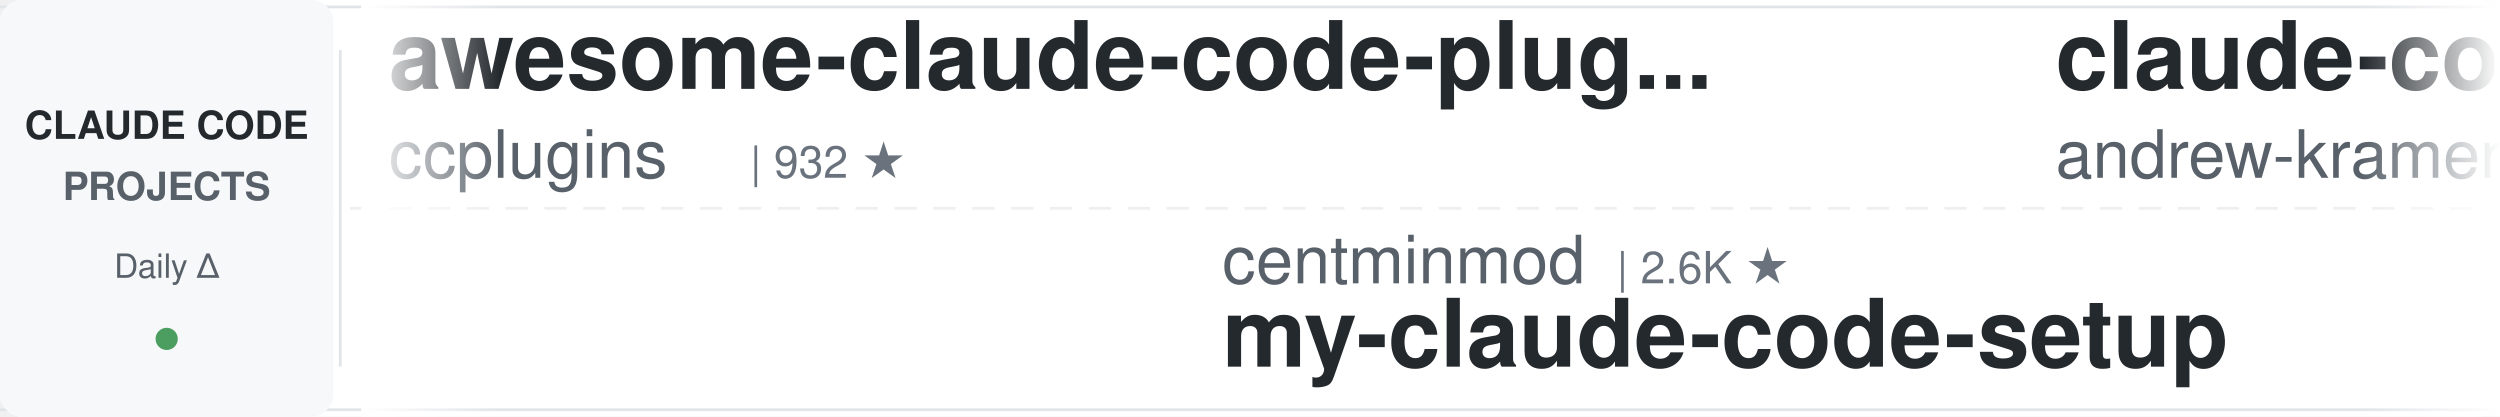
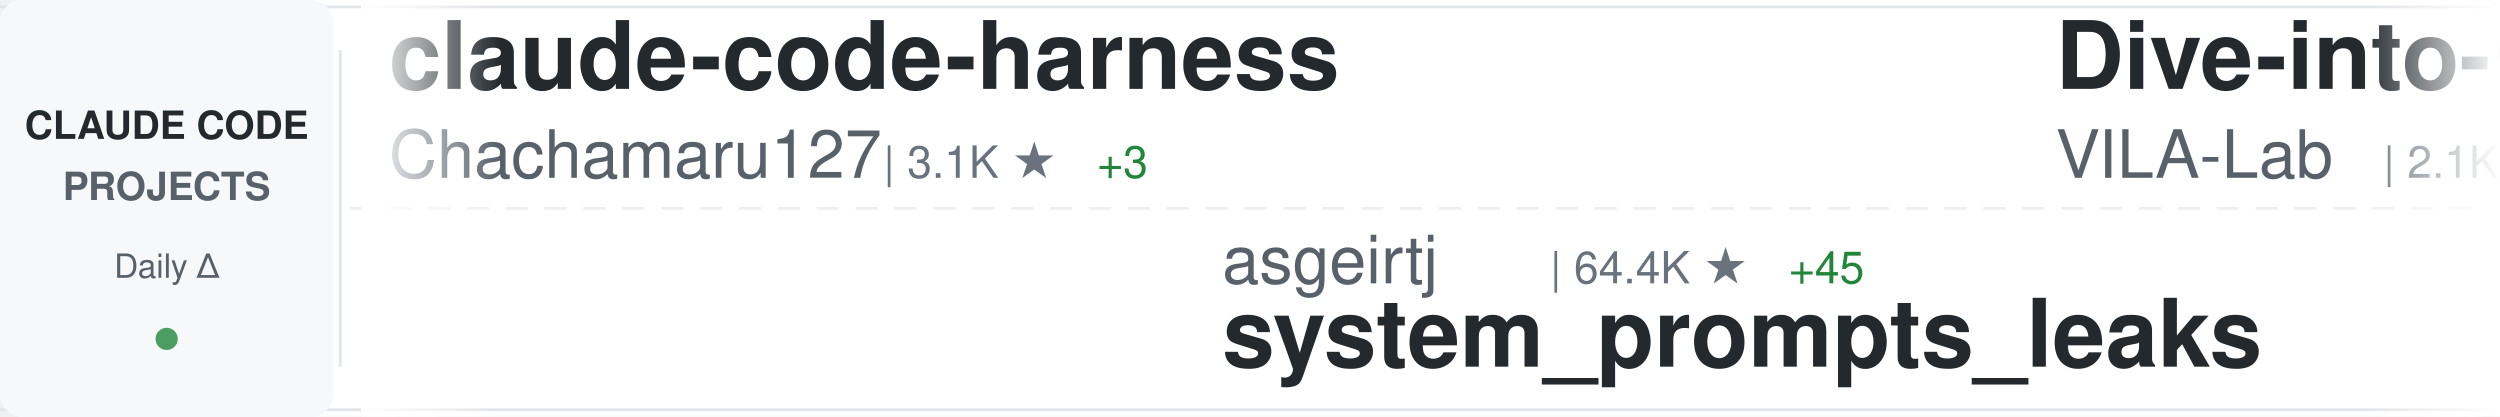
<svg xmlns="http://www.w3.org/2000/svg" width="900" height="150">
  <defs>
    <linearGradient id="awesomeLeftFade" x1="0%" y1="0%" x2="100%" y2="0%">
      <stop offset="0%" style="stop-color:#ffffff;stop-opacity:1" />
      <stop offset="100%" style="stop-color:#ffffff;stop-opacity:0" />
    </linearGradient>
    <linearGradient id="awesomeRightFade" x1="0%" y1="0%" x2="100%" y2="0%">
      <stop offset="0%" style="stop-color:#ffffff;stop-opacity:0" />
      <stop offset="100%" style="stop-color:#ffffff;stop-opacity:1" />
    </linearGradient>
  </defs>
  <rect width="900" height="150" fill="#ffffff" rx="8" />
  <rect x="0" y="2" width="900" height="1" fill="#e1e4e8" />
  <rect x="0" y="147" width="900" height="1" fill="#e1e4e8" />
  <line x1="0" y1="75" x2="900" y2="75" stroke="#e1e4e8" stroke-width="1" stroke-dasharray="8 6" opacity="0.6" />
  <rect x="0" y="0" width="120" height="150" fill="#f6f8fa" rx="8" />
  <text x="60" y="50" font-family="-apple-system, BlinkMacSystemFont, 'Segoe UI', Helvetica, Arial, sans-serif" font-size="14" font-weight="600" fill="#24292e" text-anchor="middle">CLAUDE CODE</text>
  <text x="60" y="72" font-family="-apple-system, BlinkMacSystemFont, 'Segoe UI', Helvetica, Arial, sans-serif" font-size="14" font-weight="600" fill="#586069" text-anchor="middle">PROJECTS</text>
  <text x="60" y="100" font-family="-apple-system, BlinkMacSystemFont, 'Segoe UI', Helvetica, Arial, sans-serif" font-size="12" font-weight="500" fill="#586069" text-anchor="middle">Daily Δ</text>
  <circle cx="60" cy="122" r="4" fill="#22863a" opacity="0.8" />
  <rect x="122" y="18" width="1" height="114" fill="#e1e4e8" />
  <clipPath id="awesomeTickerClip">
    <rect x="130" y="0" width="770" height="150" />
  </clipPath>
  <g clip-path="url(#awesomeTickerClip)">
    <g id="awesomeTickerItems">
      <animateTransform attributeName="transform" attributeType="XML" type="translate" from="0 0" to="-3000 0" dur="54s" repeatCount="indefinite" />
      <g transform="translate(0, 0)">
-         <text x="140" y="32" font-family="-apple-system, BlinkMacSystemFont, 'Segoe UI', Helvetica, Arial, sans-serif" font-size="34" font-weight="600" fill="#24292e">awesome-claude-code-plug...</text>
-         <text x="140" y="64" font-family="-apple-system, BlinkMacSystemFont, 'Segoe UI', Helvetica, Arial, sans-serif" font-size="24" font-weight="400" fill="#586069">ccplugins</text>
-         <text x="270" y="64" font-family="-apple-system, BlinkMacSystemFont, 'Segoe UI', Helvetica, Arial, sans-serif" font-size="16" font-weight="500" fill="#6a737d">| 932 ★</text>
+         <text x="140" y="32" font-family="-apple-system, BlinkMacSystemFont, 'Segoe UI', Helvetica, Arial, sans-serif" font-size="34" font-weight="600" fill="#24292e">claude-code-harness</text>
+         <text x="140" y="64" font-family="-apple-system, BlinkMacSystemFont, 'Segoe UI', Helvetica, Arial, sans-serif" font-size="24" font-weight="400" fill="#586069">Chachamaru127</text>
+         <text x="318" y="64" font-family="-apple-system, BlinkMacSystemFont, 'Segoe UI', Helvetica, Arial, sans-serif" font-size="16" font-weight="500" fill="#6a737d">| 3.1K ★</text>
+         <text x="395" y="64" font-family="-apple-system, BlinkMacSystemFont, 'Segoe UI', Helvetica, Arial, sans-serif" font-size="16" font-weight="500" fill="#22863a"> +3</text>
      </g>
      <g transform="translate(300, 0)">
-         <text x="140" y="102" font-family="-apple-system, BlinkMacSystemFont, 'Segoe UI', Helvetica, Arial, sans-serif" font-size="24" font-weight="400" fill="#586069">centminmod</text>
-         <text x="282" y="102" font-family="-apple-system, BlinkMacSystemFont, 'Segoe UI', Helvetica, Arial, sans-serif" font-size="16" font-weight="500" fill="#6a737d">| 2.6K ★</text>
-         <text x="140" y="132" font-family="-apple-system, BlinkMacSystemFont, 'Segoe UI', Helvetica, Arial, sans-serif" font-size="34" font-weight="600" fill="#24292e">my-claude-code-setup</text>
+         <text x="140" y="102" font-family="-apple-system, BlinkMacSystemFont, 'Segoe UI', Helvetica, Arial, sans-serif" font-size="24" font-weight="400" fill="#586069">asgeirtj</text>
+         <text x="258" y="102" font-family="-apple-system, BlinkMacSystemFont, 'Segoe UI', Helvetica, Arial, sans-serif" font-size="16" font-weight="500" fill="#6a737d">| 64.4K ★</text>
+         <text x="344" y="102" font-family="-apple-system, BlinkMacSystemFont, 'Segoe UI', Helvetica, Arial, sans-serif" font-size="16" font-weight="500" fill="#22863a"> +45</text>
+         <text x="140" y="132" font-family="-apple-system, BlinkMacSystemFont, 'Segoe UI', Helvetica, Arial, sans-serif" font-size="34" font-weight="600" fill="#24292e">system_prompts_leaks</text>
      </g>
      <g transform="translate(600, 0)">
-         <text x="140" y="32" font-family="-apple-system, BlinkMacSystemFont, 'Segoe UI', Helvetica, Arial, sans-serif" font-size="34" font-weight="600" fill="#24292e">claude-code-source-build</text>
-         <text x="140" y="64" font-family="-apple-system, BlinkMacSystemFont, 'Segoe UI', Helvetica, Arial, sans-serif" font-size="24" font-weight="400" fill="#586069">andrew-kramer-inno</text>
-         <text x="378" y="64" font-family="-apple-system, BlinkMacSystemFont, 'Segoe UI', Helvetica, Arial, sans-serif" font-size="16" font-weight="500" fill="#6a737d">| 596 ★</text>
+         <text x="140" y="32" font-family="-apple-system, BlinkMacSystemFont, 'Segoe UI', Helvetica, Arial, sans-serif" font-size="34" font-weight="600" fill="#24292e">Dive-into-Claude-Code</text>
+         <text x="140" y="64" font-family="-apple-system, BlinkMacSystemFont, 'Segoe UI', Helvetica, Arial, sans-serif" font-size="24" font-weight="400" fill="#586069">VILA-Lab</text>
+         <text x="258" y="64" font-family="-apple-system, BlinkMacSystemFont, 'Segoe UI', Helvetica, Arial, sans-serif" font-size="16" font-weight="500" fill="#6a737d">| 2.1K ★</text>
+         <text x="335" y="64" font-family="-apple-system, BlinkMacSystemFont, 'Segoe UI', Helvetica, Arial, sans-serif" font-size="16" font-weight="500" fill="#22863a"> +1</text>
      </g>
      <g transform="translate(900, 0)">
-         <text x="140" y="102" font-family="-apple-system, BlinkMacSystemFont, 'Segoe UI', Helvetica, Arial, sans-serif" font-size="24" font-weight="400" fill="#586069">digitalsamba</text>
-         <text x="306" y="102" font-family="-apple-system, BlinkMacSystemFont, 'Segoe UI', Helvetica, Arial, sans-serif" font-size="16" font-weight="500" fill="#6a737d">| 2.1K ★</text>
-         <text x="383" y="102" font-family="-apple-system, BlinkMacSystemFont, 'Segoe UI', Helvetica, Arial, sans-serif" font-size="16" font-weight="500" fill="#22863a"> +2</text>
-         <text x="140" y="132" font-family="-apple-system, BlinkMacSystemFont, 'Segoe UI', Helvetica, Arial, sans-serif" font-size="34" font-weight="600" fill="#24292e">claude-code-video-toolki...</text>
+         <text x="140" y="102" font-family="-apple-system, BlinkMacSystemFont, 'Segoe UI', Helvetica, Arial, sans-serif" font-size="24" font-weight="400" fill="#586069">RichardAtCT</text>
+         <text x="294" y="102" font-family="-apple-system, BlinkMacSystemFont, 'Segoe UI', Helvetica, Arial, sans-serif" font-size="16" font-weight="500" fill="#6a737d">| 2.8K ★</text>
+         <text x="140" y="132" font-family="-apple-system, BlinkMacSystemFont, 'Segoe UI', Helvetica, Arial, sans-serif" font-size="34" font-weight="600" fill="#24292e">claude-code-telegram</text>
      </g>
      <g transform="translate(1200, 0)">
-         <text x="140" y="32" font-family="-apple-system, BlinkMacSystemFont, 'Segoe UI', Helvetica, Arial, sans-serif" font-size="34" font-weight="600" fill="#24292e">claude-code-proxy</text>
-         <text x="140" y="64" font-family="-apple-system, BlinkMacSystemFont, 'Segoe UI', Helvetica, Arial, sans-serif" font-size="24" font-weight="400" fill="#586069">1rgs</text>
-         <text x="210" y="64" font-family="-apple-system, BlinkMacSystemFont, 'Segoe UI', Helvetica, Arial, sans-serif" font-size="16" font-weight="500" fill="#6a737d">| 3.7K ★</text>
+         <text x="140" y="32" font-family="-apple-system, BlinkMacSystemFont, 'Segoe UI', Helvetica, Arial, sans-serif" font-size="34" font-weight="600" fill="#24292e">claude-code-router</text>
+         <text x="140" y="64" font-family="-apple-system, BlinkMacSystemFont, 'Segoe UI', Helvetica, Arial, sans-serif" font-size="24" font-weight="400" fill="#586069">musistudio</text>
+         <text x="282" y="64" font-family="-apple-system, BlinkMacSystemFont, 'Segoe UI', Helvetica, Arial, sans-serif" font-size="16" font-weight="500" fill="#6a737d">| 37.1K ★</text>
+         <text x="368" y="64" font-family="-apple-system, BlinkMacSystemFont, 'Segoe UI', Helvetica, Arial, sans-serif" font-size="16" font-weight="500" fill="#22863a"> +7</text>
      </g>
      <g transform="translate(1500, 0)">
-         <text x="140" y="102" font-family="-apple-system, BlinkMacSystemFont, 'Segoe UI', Helvetica, Arial, sans-serif" font-size="24" font-weight="400" fill="#586069">feiskyer</text>
-         <text x="258" y="102" font-family="-apple-system, BlinkMacSystemFont, 'Segoe UI', Helvetica, Arial, sans-serif" font-size="16" font-weight="500" fill="#6a737d">| 1.6K ★</text>
-         <text x="140" y="132" font-family="-apple-system, BlinkMacSystemFont, 'Segoe UI', Helvetica, Arial, sans-serif" font-size="34" font-weight="600" fill="#24292e">claude-code-settings</text>
+         <text x="140" y="102" font-family="-apple-system, BlinkMacSystemFont, 'Segoe UI', Helvetica, Arial, sans-serif" font-size="24" font-weight="400" fill="#586069">diet103</text>
+         <text x="246" y="102" font-family="-apple-system, BlinkMacSystemFont, 'Segoe UI', Helvetica, Arial, sans-serif" font-size="16" font-weight="500" fill="#6a737d">| 10.0K ★</text>
+         <text x="140" y="132" font-family="-apple-system, BlinkMacSystemFont, 'Segoe UI', Helvetica, Arial, sans-serif" font-size="34" font-weight="600" fill="#24292e">claude-code-infrastructu...</text>
      </g>
      <g transform="translate(1800, 0)">
-         <text x="140" y="32" font-family="-apple-system, BlinkMacSystemFont, 'Segoe UI', Helvetica, Arial, sans-serif" font-size="34" font-weight="600" fill="#24292e">claude-code-source</text>
-         <text x="140" y="64" font-family="-apple-system, BlinkMacSystemFont, 'Segoe UI', Helvetica, Arial, sans-serif" font-size="24" font-weight="400" fill="#586069">hangsman</text>
-         <text x="258" y="64" font-family="-apple-system, BlinkMacSystemFont, 'Segoe UI', Helvetica, Arial, sans-serif" font-size="16" font-weight="500" fill="#6a737d">| 793 ★</text>
+         <text x="140" y="32" font-family="-apple-system, BlinkMacSystemFont, 'Segoe UI', Helvetica, Arial, sans-serif" font-size="34" font-weight="600" fill="#24292e">claude-code-webui</text>
+         <text x="140" y="64" font-family="-apple-system, BlinkMacSystemFont, 'Segoe UI', Helvetica, Arial, sans-serif" font-size="24" font-weight="400" fill="#586069">sugyan</text>
+         <text x="234" y="64" font-family="-apple-system, BlinkMacSystemFont, 'Segoe UI', Helvetica, Arial, sans-serif" font-size="16" font-weight="500" fill="#6a737d">| 1.1K ★</text>
      </g>
      <g transform="translate(2100, 0)">
-         <text x="140" y="102" font-family="-apple-system, BlinkMacSystemFont, 'Segoe UI', Helvetica, Arial, sans-serif" font-size="24" font-weight="400" fill="#586069">disler</text>
-         <text x="234" y="102" font-family="-apple-system, BlinkMacSystemFont, 'Segoe UI', Helvetica, Arial, sans-serif" font-size="16" font-weight="500" fill="#6a737d">| 1.7K ★</text>
-         <text x="140" y="132" font-family="-apple-system, BlinkMacSystemFont, 'Segoe UI', Helvetica, Arial, sans-serif" font-size="34" font-weight="600" fill="#24292e">pi-vs-claude-code</text>
+         <text x="140" y="102" font-family="-apple-system, BlinkMacSystemFont, 'Segoe UI', Helvetica, Arial, sans-serif" font-size="24" font-weight="400" fill="#586069">ykdojo</text>
+         <text x="234" y="102" font-family="-apple-system, BlinkMacSystemFont, 'Segoe UI', Helvetica, Arial, sans-serif" font-size="16" font-weight="500" fill="#6a737d">| 10.1K ★</text>
+         <text x="320" y="102" font-family="-apple-system, BlinkMacSystemFont, 'Segoe UI', Helvetica, Arial, sans-serif" font-size="16" font-weight="500" fill="#22863a"> +2</text>
+         <text x="140" y="132" font-family="-apple-system, BlinkMacSystemFont, 'Segoe UI', Helvetica, Arial, sans-serif" font-size="34" font-weight="600" fill="#24292e">claude-code-tips</text>
      </g>
      <g transform="translate(2400, 0)">
-         <text x="140" y="32" font-family="-apple-system, BlinkMacSystemFont, 'Segoe UI', Helvetica, Arial, sans-serif" font-size="34" font-weight="600" fill="#24292e">claude-code-analysis</text>
-         <text x="140" y="64" font-family="-apple-system, BlinkMacSystemFont, 'Segoe UI', Helvetica, Arial, sans-serif" font-size="24" font-weight="400" fill="#586069">liuup</text>
-         <text x="222" y="64" font-family="-apple-system, BlinkMacSystemFont, 'Segoe UI', Helvetica, Arial, sans-serif" font-size="16" font-weight="500" fill="#6a737d">| 3.9K ★</text>
+         <text x="140" y="32" font-family="-apple-system, BlinkMacSystemFont, 'Segoe UI', Helvetica, Arial, sans-serif" font-size="34" font-weight="600" fill="#24292e">claude-code-showcase</text>
+         <text x="140" y="64" font-family="-apple-system, BlinkMacSystemFont, 'Segoe UI', Helvetica, Arial, sans-serif" font-size="24" font-weight="400" fill="#586069">ChrisWiles</text>
+         <text x="282" y="64" font-family="-apple-system, BlinkMacSystemFont, 'Segoe UI', Helvetica, Arial, sans-serif" font-size="16" font-weight="500" fill="#6a737d">| 6.1K ★</text>
      </g>
      <g transform="translate(2700, 0)">
-         <text x="140" y="102" font-family="-apple-system, BlinkMacSystemFont, 'Segoe UI', Helvetica, Arial, sans-serif" font-size="24" font-weight="400" fill="#586069">huangjia2019</text>
-         <text x="306" y="102" font-family="-apple-system, BlinkMacSystemFont, 'Segoe UI', Helvetica, Arial, sans-serif" font-size="16" font-weight="500" fill="#6a737d">| 1.1K ★</text>
-         <text x="140" y="132" font-family="-apple-system, BlinkMacSystemFont, 'Segoe UI', Helvetica, Arial, sans-serif" font-size="34" font-weight="600" fill="#24292e">claude-code-engineering</text>
+         <text x="140" y="102" font-family="-apple-system, BlinkMacSystemFont, 'Segoe UI', Helvetica, Arial, sans-serif" font-size="24" font-weight="400" fill="#586069">pedrohcgs</text>
+         <text x="270" y="102" font-family="-apple-system, BlinkMacSystemFont, 'Segoe UI', Helvetica, Arial, sans-serif" font-size="16" font-weight="500" fill="#6a737d">| 1.6K ★</text>
+         <text x="347" y="102" font-family="-apple-system, BlinkMacSystemFont, 'Segoe UI', Helvetica, Arial, sans-serif" font-size="16" font-weight="500" fill="#22863a"> +1</text>
+         <text x="140" y="132" font-family="-apple-system, BlinkMacSystemFont, 'Segoe UI', Helvetica, Arial, sans-serif" font-size="34" font-weight="600" fill="#24292e">claude-code-my-workflow</text>
      </g>
      <g transform="translate(3000, 0)">
-         <text x="140" y="32" font-family="-apple-system, BlinkMacSystemFont, 'Segoe UI', Helvetica, Arial, sans-serif" font-size="34" font-weight="600" fill="#24292e">awesome-claude-code-plug...</text>
-         <text x="140" y="64" font-family="-apple-system, BlinkMacSystemFont, 'Segoe UI', Helvetica, Arial, sans-serif" font-size="24" font-weight="400" fill="#586069">ccplugins</text>
-         <text x="270" y="64" font-family="-apple-system, BlinkMacSystemFont, 'Segoe UI', Helvetica, Arial, sans-serif" font-size="16" font-weight="500" fill="#6a737d">| 932 ★</text>
+         <text x="140" y="32" font-family="-apple-system, BlinkMacSystemFont, 'Segoe UI', Helvetica, Arial, sans-serif" font-size="34" font-weight="600" fill="#24292e">claude-code-harness</text>
+         <text x="140" y="64" font-family="-apple-system, BlinkMacSystemFont, 'Segoe UI', Helvetica, Arial, sans-serif" font-size="24" font-weight="400" fill="#586069">Chachamaru127</text>
+         <text x="318" y="64" font-family="-apple-system, BlinkMacSystemFont, 'Segoe UI', Helvetica, Arial, sans-serif" font-size="16" font-weight="500" fill="#6a737d">| 3.1K ★</text>
+         <text x="395" y="64" font-family="-apple-system, BlinkMacSystemFont, 'Segoe UI', Helvetica, Arial, sans-serif" font-size="16" font-weight="500" fill="#22863a"> +3</text>
      </g>
      <g transform="translate(3300, 0)">
-         <text x="140" y="102" font-family="-apple-system, BlinkMacSystemFont, 'Segoe UI', Helvetica, Arial, sans-serif" font-size="24" font-weight="400" fill="#586069">centminmod</text>
-         <text x="282" y="102" font-family="-apple-system, BlinkMacSystemFont, 'Segoe UI', Helvetica, Arial, sans-serif" font-size="16" font-weight="500" fill="#6a737d">| 2.6K ★</text>
-         <text x="140" y="132" font-family="-apple-system, BlinkMacSystemFont, 'Segoe UI', Helvetica, Arial, sans-serif" font-size="34" font-weight="600" fill="#24292e">my-claude-code-setup</text>
+         <text x="140" y="102" font-family="-apple-system, BlinkMacSystemFont, 'Segoe UI', Helvetica, Arial, sans-serif" font-size="24" font-weight="400" fill="#586069">asgeirtj</text>
+         <text x="258" y="102" font-family="-apple-system, BlinkMacSystemFont, 'Segoe UI', Helvetica, Arial, sans-serif" font-size="16" font-weight="500" fill="#6a737d">| 64.4K ★</text>
+         <text x="344" y="102" font-family="-apple-system, BlinkMacSystemFont, 'Segoe UI', Helvetica, Arial, sans-serif" font-size="16" font-weight="500" fill="#22863a"> +45</text>
+         <text x="140" y="132" font-family="-apple-system, BlinkMacSystemFont, 'Segoe UI', Helvetica, Arial, sans-serif" font-size="34" font-weight="600" fill="#24292e">system_prompts_leaks</text>
      </g>
      <g transform="translate(3600, 0)">
-         <text x="140" y="32" font-family="-apple-system, BlinkMacSystemFont, 'Segoe UI', Helvetica, Arial, sans-serif" font-size="34" font-weight="600" fill="#24292e">claude-code-source-build</text>
-         <text x="140" y="64" font-family="-apple-system, BlinkMacSystemFont, 'Segoe UI', Helvetica, Arial, sans-serif" font-size="24" font-weight="400" fill="#586069">andrew-kramer-inno</text>
-         <text x="378" y="64" font-family="-apple-system, BlinkMacSystemFont, 'Segoe UI', Helvetica, Arial, sans-serif" font-size="16" font-weight="500" fill="#6a737d">| 596 ★</text>
+         <text x="140" y="32" font-family="-apple-system, BlinkMacSystemFont, 'Segoe UI', Helvetica, Arial, sans-serif" font-size="34" font-weight="600" fill="#24292e">Dive-into-Claude-Code</text>
+         <text x="140" y="64" font-family="-apple-system, BlinkMacSystemFont, 'Segoe UI', Helvetica, Arial, sans-serif" font-size="24" font-weight="400" fill="#586069">VILA-Lab</text>
+         <text x="258" y="64" font-family="-apple-system, BlinkMacSystemFont, 'Segoe UI', Helvetica, Arial, sans-serif" font-size="16" font-weight="500" fill="#6a737d">| 2.1K ★</text>
+         <text x="335" y="64" font-family="-apple-system, BlinkMacSystemFont, 'Segoe UI', Helvetica, Arial, sans-serif" font-size="16" font-weight="500" fill="#22863a"> +1</text>
      </g>
      <g transform="translate(3900, 0)">
-         <text x="140" y="102" font-family="-apple-system, BlinkMacSystemFont, 'Segoe UI', Helvetica, Arial, sans-serif" font-size="24" font-weight="400" fill="#586069">digitalsamba</text>
-         <text x="306" y="102" font-family="-apple-system, BlinkMacSystemFont, 'Segoe UI', Helvetica, Arial, sans-serif" font-size="16" font-weight="500" fill="#6a737d">| 2.1K ★</text>
-         <text x="383" y="102" font-family="-apple-system, BlinkMacSystemFont, 'Segoe UI', Helvetica, Arial, sans-serif" font-size="16" font-weight="500" fill="#22863a"> +2</text>
-         <text x="140" y="132" font-family="-apple-system, BlinkMacSystemFont, 'Segoe UI', Helvetica, Arial, sans-serif" font-size="34" font-weight="600" fill="#24292e">claude-code-video-toolki...</text>
+         <text x="140" y="102" font-family="-apple-system, BlinkMacSystemFont, 'Segoe UI', Helvetica, Arial, sans-serif" font-size="24" font-weight="400" fill="#586069">RichardAtCT</text>
+         <text x="294" y="102" font-family="-apple-system, BlinkMacSystemFont, 'Segoe UI', Helvetica, Arial, sans-serif" font-size="16" font-weight="500" fill="#6a737d">| 2.8K ★</text>
+         <text x="140" y="132" font-family="-apple-system, BlinkMacSystemFont, 'Segoe UI', Helvetica, Arial, sans-serif" font-size="34" font-weight="600" fill="#24292e">claude-code-telegram</text>
      </g>
    </g>
  </g>
  <rect x="130" y="0" width="50" height="150" fill="url(#awesomeLeftFade)" />
  <rect x="850" y="0" width="50" height="150" fill="url(#awesomeRightFade)" />
</svg>
